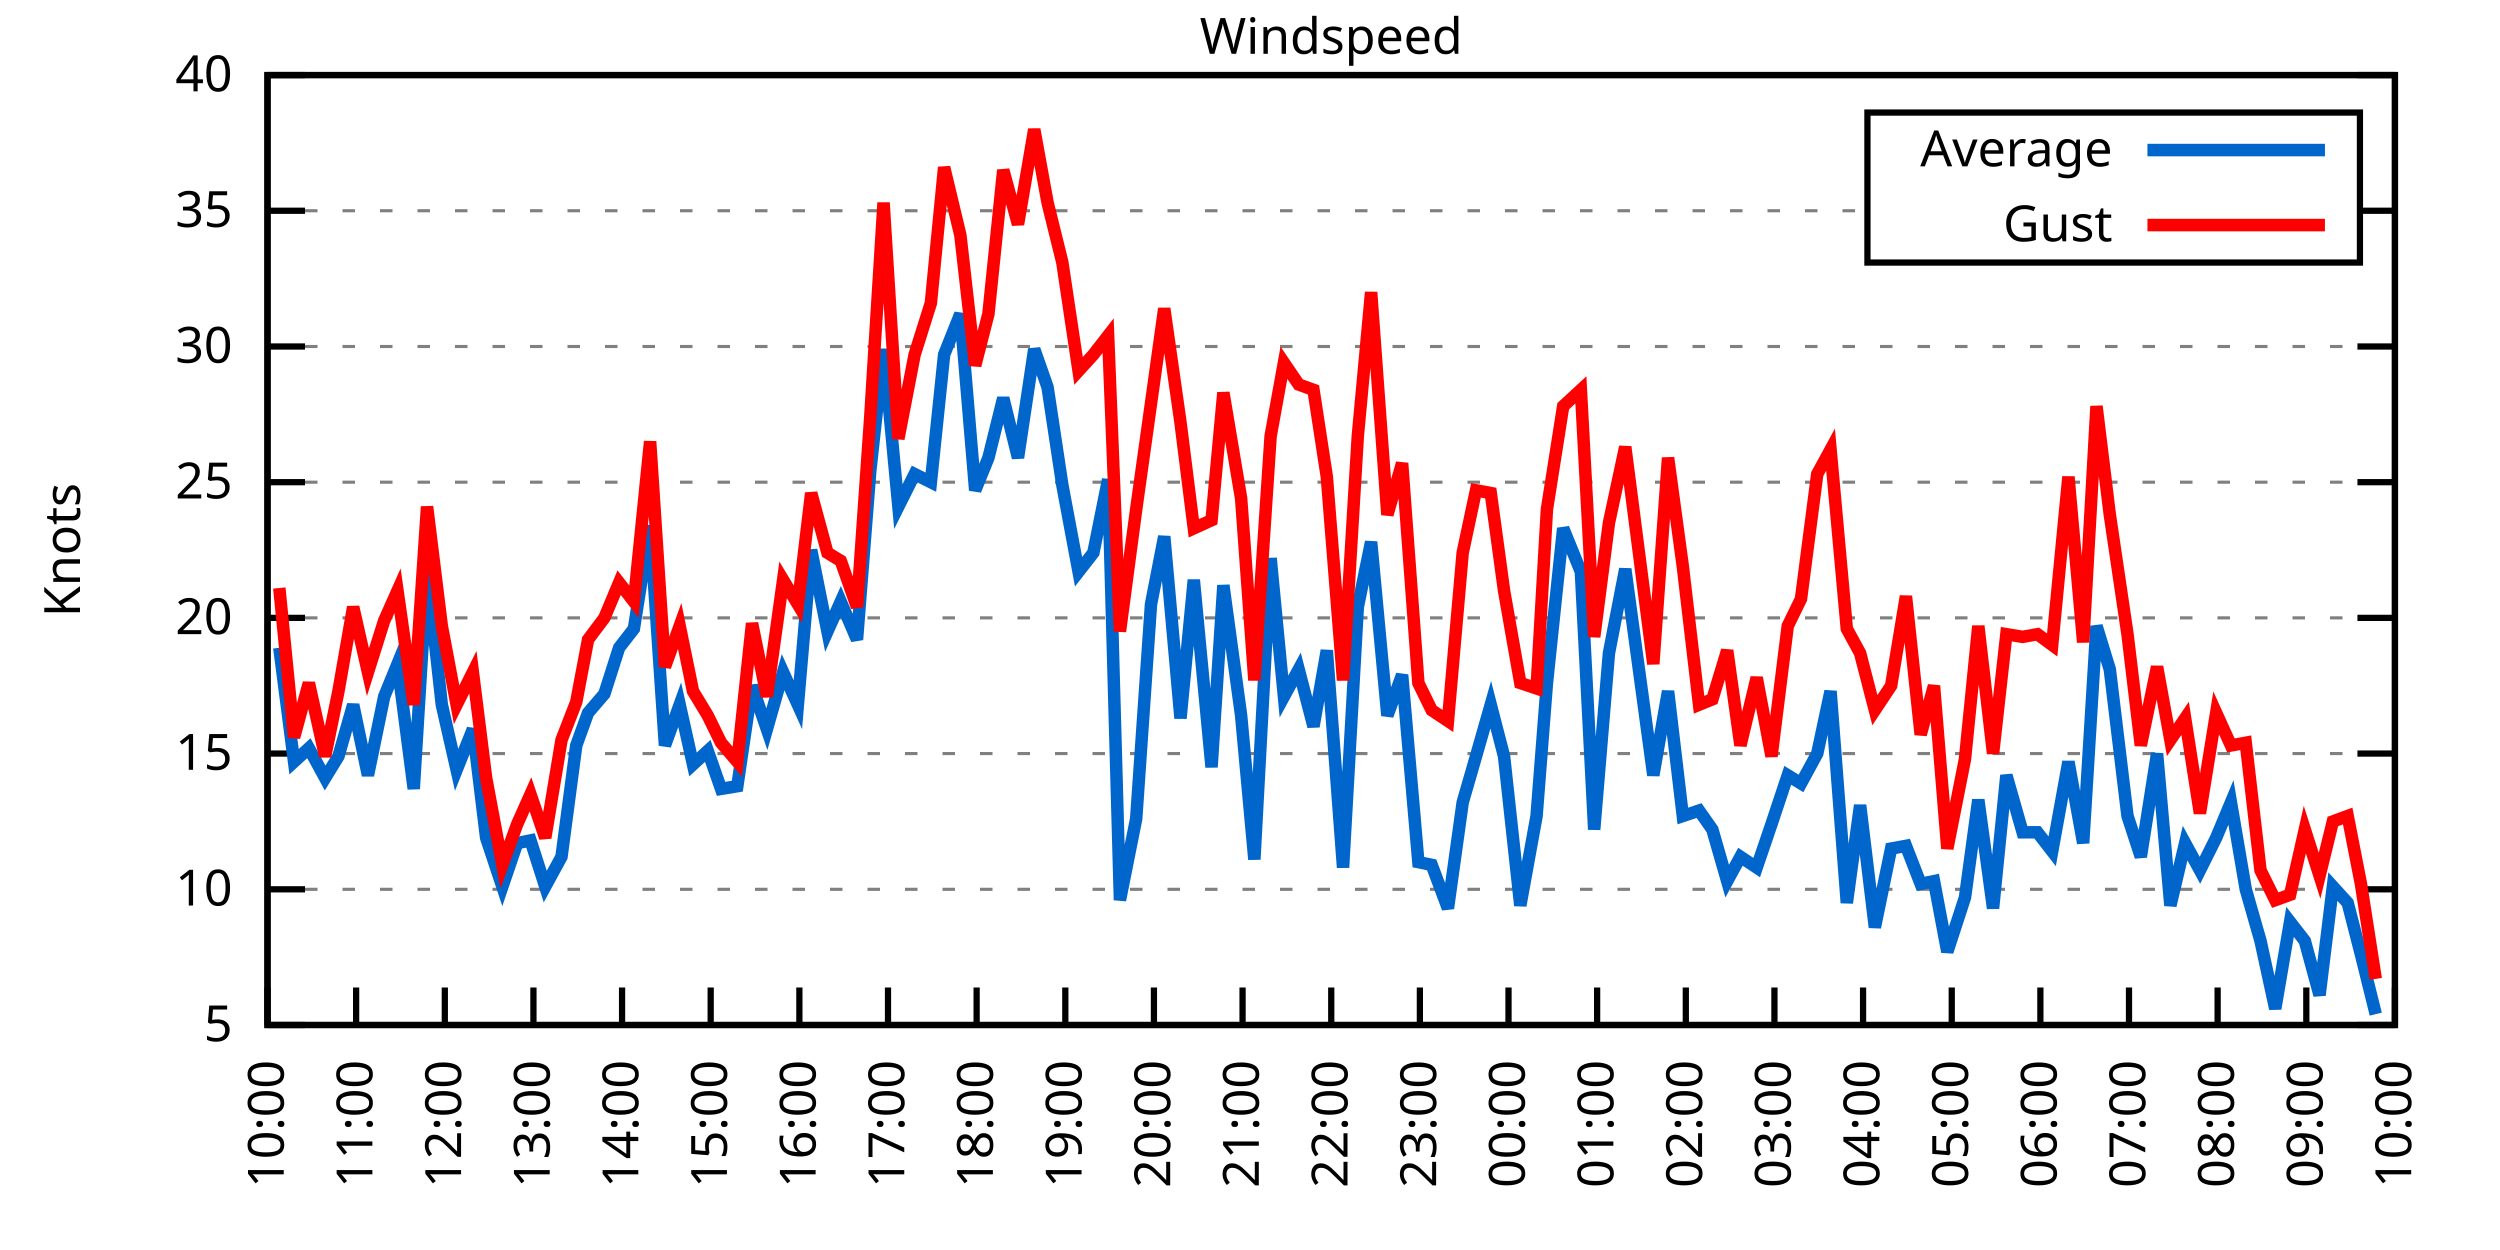
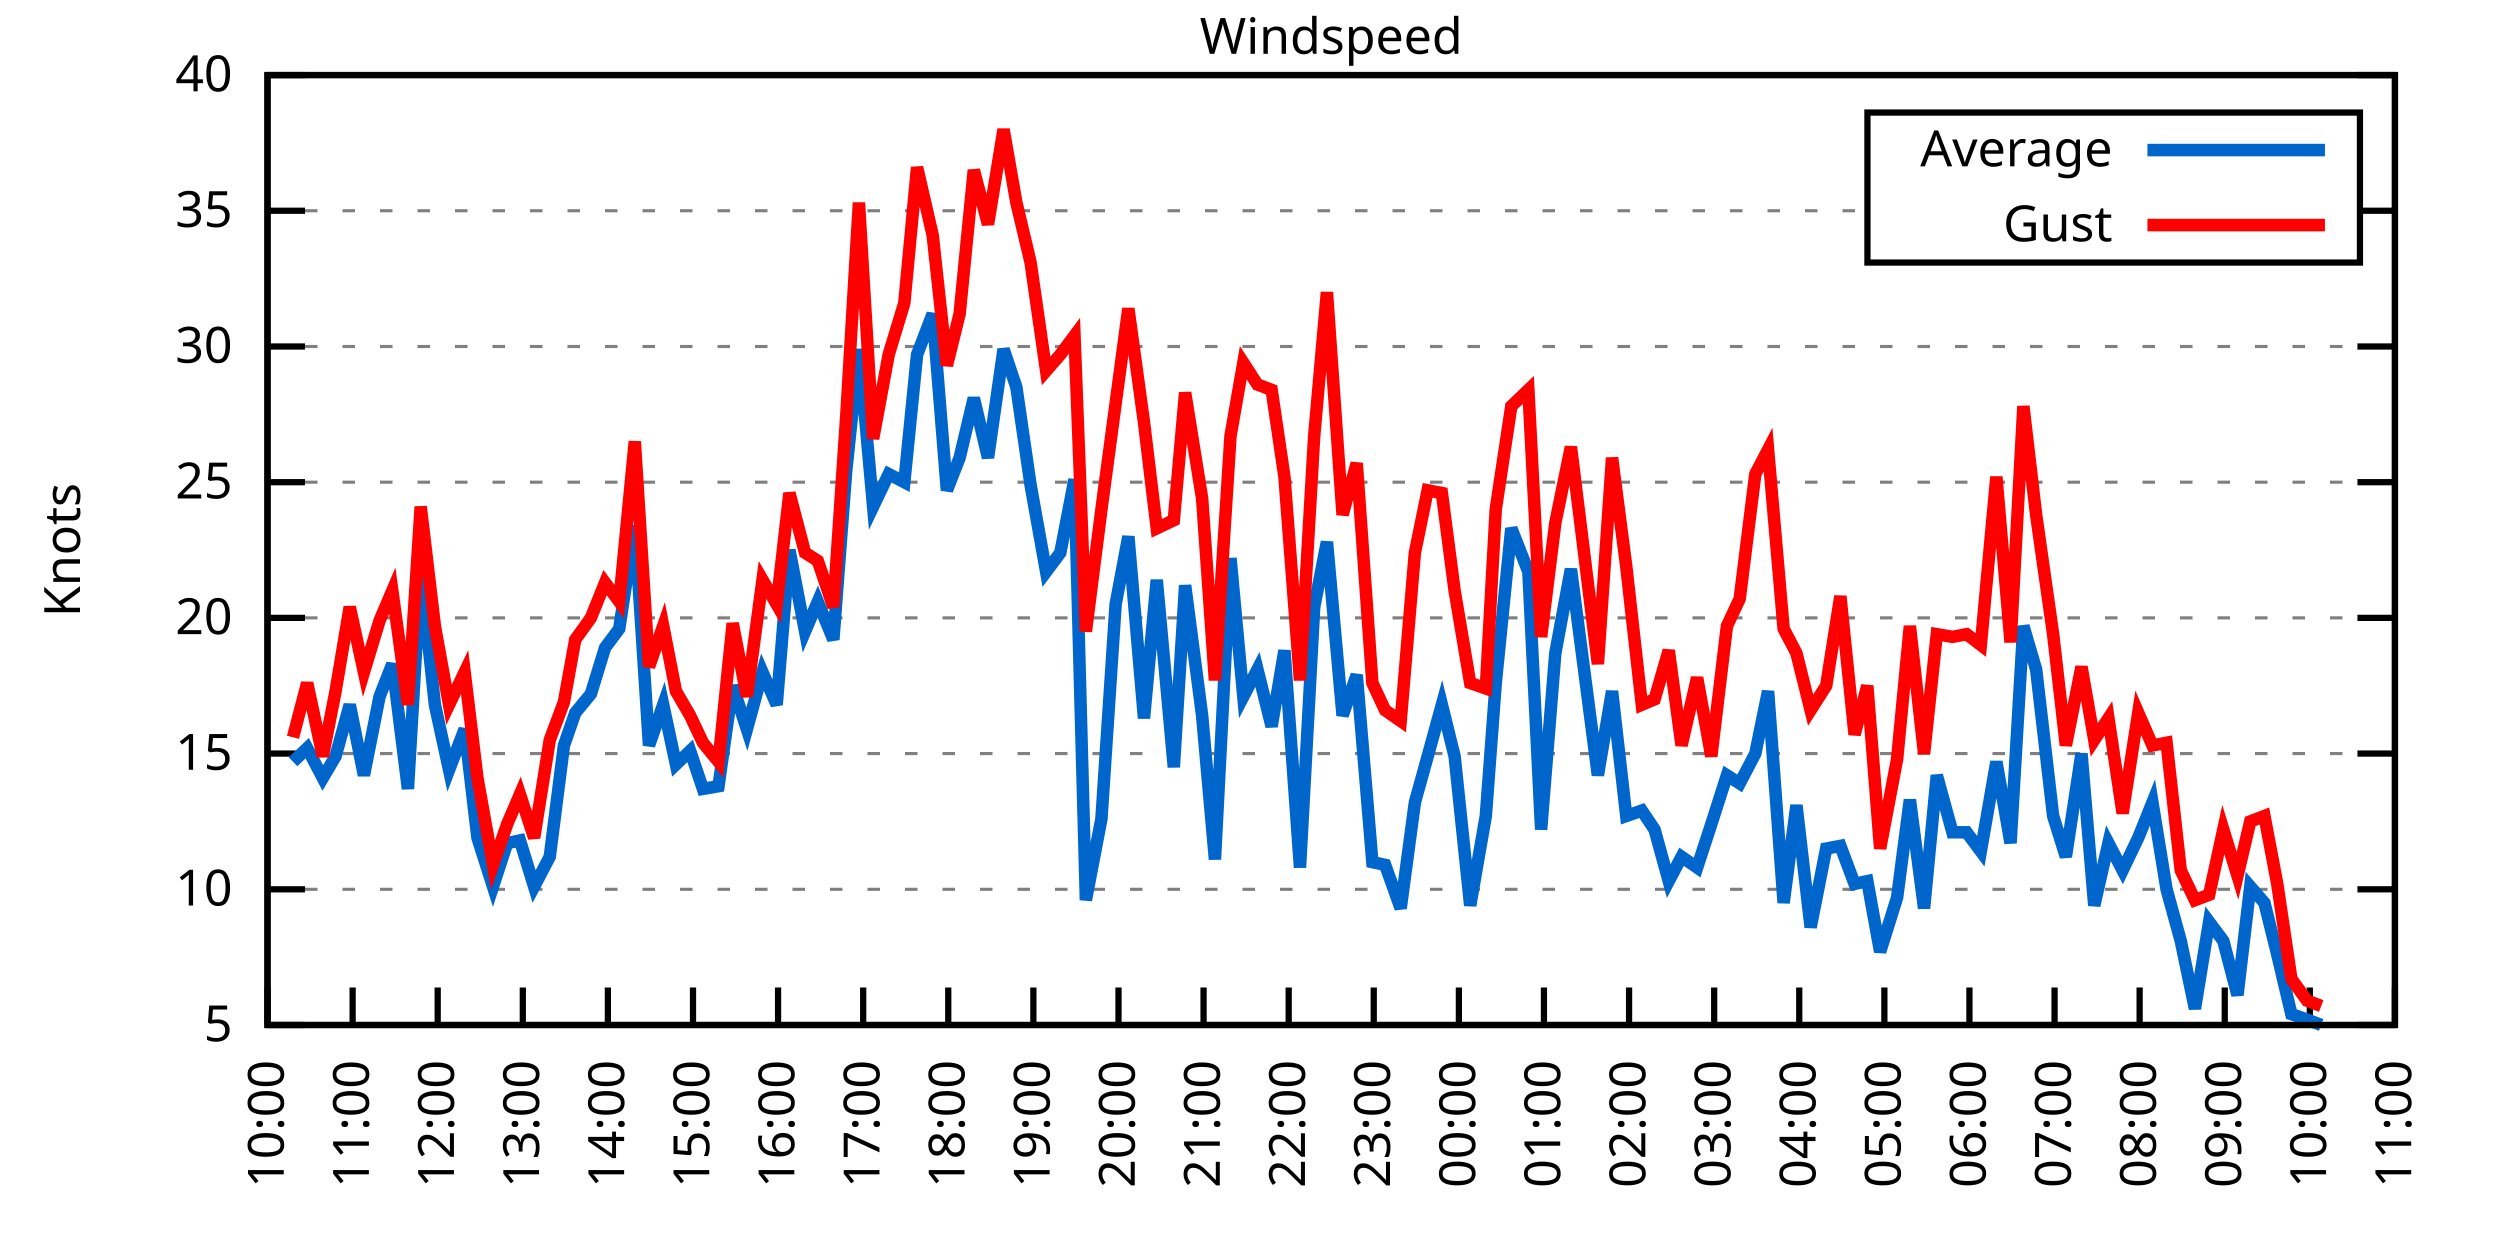
<svg xmlns="http://www.w3.org/2000/svg" xmlns:xlink="http://www.w3.org/1999/xlink" width="400" height="200" viewBox="0 0 400 200">
  <g id="gnuplot_canvas">
    <rect x="0" y="0" width="400" height="200" fill="none" />
    <defs>
      <circle id="gpDot" r="0.5" stroke-width="0.5" stroke="currentColor" />
      <path id="gpPt0" stroke-width="0.333" stroke="currentColor" d="M-1,0 h2 M0,-1 v2" />
      <path id="gpPt1" stroke-width="0.333" stroke="currentColor" d="M-1,-1 L1,1 M1,-1 L-1,1" />
      <path id="gpPt2" stroke-width="0.333" stroke="currentColor" d="M-1,0 L1,0 M0,-1 L0,1 M-1,-1 L1,1 M-1,1 L1,-1" />
      <rect id="gpPt3" stroke-width="0.333" stroke="currentColor" x="-1" y="-1" width="2" height="2" />
      <rect id="gpPt4" stroke-width="0.333" stroke="currentColor" fill="currentColor" x="-1" y="-1" width="2" height="2" />
      <circle id="gpPt5" stroke-width="0.333" stroke="currentColor" cx="0" cy="0" r="1" />
      <use xlink:href="#gpPt5" id="gpPt6" fill="currentColor" stroke="none" />
      <path id="gpPt7" stroke-width="0.333" stroke="currentColor" d="M0,-1.33 L-1.33,0.67 L1.33,0.67 z" />
      <use xlink:href="#gpPt7" id="gpPt8" fill="currentColor" stroke="none" />
      <use xlink:href="#gpPt7" id="gpPt9" stroke="currentColor" transform="rotate(180)" />
      <use xlink:href="#gpPt9" id="gpPt10" fill="currentColor" stroke="none" />
      <use xlink:href="#gpPt3" id="gpPt11" stroke="currentColor" transform="rotate(45)" />
      <use xlink:href="#gpPt11" id="gpPt12" fill="currentColor" stroke="none" />
      <path id="gpPt13" stroke-width="0.333" stroke="currentColor" d="M0,1.330 L1.265,0.411 L0.782,-1.067 L-0.782,-1.076 L-1.265,0.411 z" />
      <use xlink:href="#gpPt13" id="gpPt14" fill="currentColor" stroke="none" />
      <filter id="textbox" filterUnits="objectBoundingBox" x="0" y="0" height="1" width="1">
        <feFlood flood-color="white" flood-opacity="1" result="bgnd" />
        <feComposite in="SourceGraphic" in2="bgnd" operator="atop" />
      </filter>
      <filter id="greybox" filterUnits="objectBoundingBox" x="0" y="0" height="1" width="1">
        <feFlood flood-color="lightgrey" flood-opacity="1" result="grey" />
        <feComposite in="SourceGraphic" in2="grey" operator="atop" />
      </filter>
    </defs>
    <g fill="none" color="white" stroke="currentColor" stroke-width="1.00" stroke-linecap="butt" stroke-linejoin="miter">
</g>
    <g fill="none" color="black" stroke="currentColor" stroke-width="1.00" stroke-linecap="butt" stroke-linejoin="miter">
      <g stroke="none" shape-rendering="crispEdges">
        <polygon fill="rgb(255, 255, 255)" points="42.80,164.00 383.18,164.00 383.18,12.02 42.80,12.02 " />
      </g>
    </g>
    <g fill="none" color="black" stroke="currentColor" stroke-width="1.00" stroke-linecap="butt" stroke-linejoin="miter">
</g>
    <g fill="none" color="black" stroke="black" stroke-width="0.50" stroke-linecap="butt" stroke-linejoin="miter">
</g>
    <g fill="none" color="gray" stroke="currentColor" stroke-width="0.50" stroke-linecap="butt" stroke-linejoin="miter">
      <path stroke="gray" stroke-dasharray="2,4" class="gridline" d="M42.80,164.00 L383.19,164.00  " />
    </g>
    <g fill="none" color="gray" stroke="gray" stroke-width="1.00" stroke-linecap="butt" stroke-linejoin="miter">
</g>
    <g fill="none" color="black" stroke="currentColor" stroke-width="1.00" stroke-linecap="butt" stroke-linejoin="miter">
      <path stroke="black" d="M42.80,164.00 L48.80,164.00 M383.19,164.00 L377.19,164.00  " />
      <g transform="translate(37.20,166.60)" stroke="none" fill="black" font-family="Sans" font-size="8.00" text-anchor="end">
        <text>
          <tspan font-family="Sans"> 5</tspan>
        </text>
      </g>
    </g>
    <g fill="none" color="black" stroke="currentColor" stroke-width="1.00" stroke-linecap="butt" stroke-linejoin="miter">
</g>
    <g fill="none" color="black" stroke="black" stroke-width="0.50" stroke-linecap="butt" stroke-linejoin="miter">
</g>
    <g fill="none" color="gray" stroke="currentColor" stroke-width="0.50" stroke-linecap="butt" stroke-linejoin="miter">
      <path stroke="gray" stroke-dasharray="2,4" class="gridline" d="M42.80,142.29 L383.19,142.29  " />
    </g>
    <g fill="none" color="gray" stroke="gray" stroke-width="1.00" stroke-linecap="butt" stroke-linejoin="miter">
</g>
    <g fill="none" color="black" stroke="currentColor" stroke-width="1.00" stroke-linecap="butt" stroke-linejoin="miter">
      <path stroke="black" d="M42.80,142.29 L48.80,142.29 M383.19,142.29 L377.19,142.29  " />
      <g transform="translate(37.20,144.89)" stroke="none" fill="black" font-family="Sans" font-size="8.00" text-anchor="end">
        <text>
          <tspan font-family="Sans"> 10</tspan>
        </text>
      </g>
    </g>
    <g fill="none" color="black" stroke="currentColor" stroke-width="1.00" stroke-linecap="butt" stroke-linejoin="miter">
</g>
    <g fill="none" color="black" stroke="black" stroke-width="0.50" stroke-linecap="butt" stroke-linejoin="miter">
</g>
    <g fill="none" color="gray" stroke="currentColor" stroke-width="0.50" stroke-linecap="butt" stroke-linejoin="miter">
      <path stroke="gray" stroke-dasharray="2,4" class="gridline" d="M42.80,120.57 L383.19,120.57  " />
    </g>
    <g fill="none" color="gray" stroke="gray" stroke-width="1.00" stroke-linecap="butt" stroke-linejoin="miter">
</g>
    <g fill="none" color="black" stroke="currentColor" stroke-width="1.00" stroke-linecap="butt" stroke-linejoin="miter">
      <path stroke="black" d="M42.80,120.57 L48.80,120.57 M383.19,120.57 L377.19,120.57  " />
      <g transform="translate(37.20,123.17)" stroke="none" fill="black" font-family="Sans" font-size="8.00" text-anchor="end">
        <text>
          <tspan font-family="Sans"> 15</tspan>
        </text>
      </g>
    </g>
    <g fill="none" color="black" stroke="currentColor" stroke-width="1.00" stroke-linecap="butt" stroke-linejoin="miter">
</g>
    <g fill="none" color="black" stroke="black" stroke-width="0.50" stroke-linecap="butt" stroke-linejoin="miter">
</g>
    <g fill="none" color="gray" stroke="currentColor" stroke-width="0.50" stroke-linecap="butt" stroke-linejoin="miter">
      <path stroke="gray" stroke-dasharray="2,4" class="gridline" d="M42.80,98.86 L383.19,98.86  " />
    </g>
    <g fill="none" color="gray" stroke="gray" stroke-width="1.00" stroke-linecap="butt" stroke-linejoin="miter">
</g>
    <g fill="none" color="black" stroke="currentColor" stroke-width="1.00" stroke-linecap="butt" stroke-linejoin="miter">
      <path stroke="black" d="M42.80,98.86 L48.80,98.86 M383.19,98.86 L377.19,98.86  " />
      <g transform="translate(37.20,101.46)" stroke="none" fill="black" font-family="Sans" font-size="8.00" text-anchor="end">
        <text>
          <tspan font-family="Sans"> 20</tspan>
        </text>
      </g>
    </g>
    <g fill="none" color="black" stroke="currentColor" stroke-width="1.00" stroke-linecap="butt" stroke-linejoin="miter">
</g>
    <g fill="none" color="black" stroke="black" stroke-width="0.50" stroke-linecap="butt" stroke-linejoin="miter">
</g>
    <g fill="none" color="gray" stroke="currentColor" stroke-width="0.50" stroke-linecap="butt" stroke-linejoin="miter">
      <path stroke="gray" stroke-dasharray="2,4" class="gridline" d="M42.80,77.15 L383.19,77.15  " />
    </g>
    <g fill="none" color="gray" stroke="gray" stroke-width="1.00" stroke-linecap="butt" stroke-linejoin="miter">
</g>
    <g fill="none" color="black" stroke="currentColor" stroke-width="1.00" stroke-linecap="butt" stroke-linejoin="miter">
      <path stroke="black" d="M42.80,77.15 L48.80,77.15 M383.19,77.15 L377.19,77.15  " />
      <g transform="translate(37.20,79.75)" stroke="none" fill="black" font-family="Sans" font-size="8.00" text-anchor="end">
        <text>
          <tspan font-family="Sans"> 25</tspan>
        </text>
      </g>
    </g>
    <g fill="none" color="black" stroke="currentColor" stroke-width="1.00" stroke-linecap="butt" stroke-linejoin="miter">
</g>
    <g fill="none" color="black" stroke="black" stroke-width="0.50" stroke-linecap="butt" stroke-linejoin="miter">
</g>
    <g fill="none" color="gray" stroke="currentColor" stroke-width="0.50" stroke-linecap="butt" stroke-linejoin="miter">
      <path stroke="gray" stroke-dasharray="2,4" class="gridline" d="M42.80,55.44 L383.19,55.44  " />
    </g>
    <g fill="none" color="gray" stroke="gray" stroke-width="1.00" stroke-linecap="butt" stroke-linejoin="miter">
</g>
    <g fill="none" color="black" stroke="currentColor" stroke-width="1.00" stroke-linecap="butt" stroke-linejoin="miter">
      <path stroke="black" d="M42.80,55.44 L48.80,55.44 M383.19,55.44 L377.19,55.44  " />
      <g transform="translate(37.20,58.04)" stroke="none" fill="black" font-family="Sans" font-size="8.00" text-anchor="end">
        <text>
          <tspan font-family="Sans"> 30</tspan>
        </text>
      </g>
    </g>
    <g fill="none" color="black" stroke="currentColor" stroke-width="1.00" stroke-linecap="butt" stroke-linejoin="miter">
</g>
    <g fill="none" color="black" stroke="black" stroke-width="0.50" stroke-linecap="butt" stroke-linejoin="miter">
</g>
    <g fill="none" color="gray" stroke="currentColor" stroke-width="0.50" stroke-linecap="butt" stroke-linejoin="miter">
      <path stroke="gray" stroke-dasharray="2,4" class="gridline" d="M42.80,33.72 L298.79,33.72 M377.59,33.72 L383.19,33.72  " />
    </g>
    <g fill="none" color="gray" stroke="gray" stroke-width="1.00" stroke-linecap="butt" stroke-linejoin="miter">
</g>
    <g fill="none" color="black" stroke="currentColor" stroke-width="1.00" stroke-linecap="butt" stroke-linejoin="miter">
      <path stroke="black" d="M42.80,33.72 L48.80,33.72 M383.19,33.72 L377.19,33.72  " />
      <g transform="translate(37.20,36.32)" stroke="none" fill="black" font-family="Sans" font-size="8.00" text-anchor="end">
        <text>
          <tspan font-family="Sans"> 35</tspan>
        </text>
      </g>
    </g>
    <g fill="none" color="black" stroke="currentColor" stroke-width="1.00" stroke-linecap="butt" stroke-linejoin="miter">
</g>
    <g fill="none" color="black" stroke="black" stroke-width="0.50" stroke-linecap="butt" stroke-linejoin="miter">
</g>
    <g fill="none" color="gray" stroke="currentColor" stroke-width="0.50" stroke-linecap="butt" stroke-linejoin="miter">
      <path stroke="gray" stroke-dasharray="2,4" class="gridline" d="M42.80,12.01 L383.19,12.01  " />
    </g>
    <g fill="none" color="gray" stroke="gray" stroke-width="1.00" stroke-linecap="butt" stroke-linejoin="miter">
</g>
    <g fill="none" color="black" stroke="currentColor" stroke-width="1.00" stroke-linecap="butt" stroke-linejoin="miter">
      <path stroke="black" d="M42.80,12.01 L48.80,12.01 M383.19,12.01 L377.19,12.01  " />
      <g transform="translate(37.20,14.61)" stroke="none" fill="black" font-family="Sans" font-size="8.00" text-anchor="end">
        <text>
          <tspan font-family="Sans"> 40</tspan>
        </text>
      </g>
    </g>
    <g fill="none" color="black" stroke="currentColor" stroke-width="1.00" stroke-linecap="butt" stroke-linejoin="miter">
      <path stroke="black" d="M42.80,164.00 L42.80,158.00  " />
      <g transform="translate(45.40,169.60) rotate(270.00)" stroke="none" fill="black" font-family="Sans" font-size="8.00" text-anchor="end">
        <text>
          <tspan font-family="Sans">10:00</tspan>
        </text>
      </g>
    </g>
    <g fill="none" color="black" stroke="currentColor" stroke-width="1.00" stroke-linecap="butt" stroke-linejoin="miter">
-       <path stroke="black" d="M56.98,164.00 L56.98,158.00  " />
-       <g transform="translate(59.58,169.60) rotate(270.00)" stroke="none" fill="black" font-family="Sans" font-size="8.00" text-anchor="end">
+       <path stroke="black" d="M56.42,164.00 L56.42,158.00  " />
+       <g transform="translate(59.02,169.60) rotate(270.00)" stroke="none" fill="black" font-family="Sans" font-size="8.00" text-anchor="end">
        <text>
          <tspan font-family="Sans">11:00</tspan>
        </text>
      </g>
    </g>
    <g fill="none" color="black" stroke="currentColor" stroke-width="1.00" stroke-linecap="butt" stroke-linejoin="miter">
-       <path stroke="black" d="M71.17,164.00 L71.17,158.00  " />
-       <g transform="translate(73.77,169.60) rotate(270.00)" stroke="none" fill="black" font-family="Sans" font-size="8.00" text-anchor="end">
+       <path stroke="black" d="M70.03,164.00 L70.03,158.00  " />
+       <g transform="translate(72.63,169.60) rotate(270.00)" stroke="none" fill="black" font-family="Sans" font-size="8.00" text-anchor="end">
        <text>
          <tspan font-family="Sans">12:00</tspan>
        </text>
      </g>
    </g>
    <g fill="none" color="black" stroke="currentColor" stroke-width="1.00" stroke-linecap="butt" stroke-linejoin="miter">
-       <path stroke="black" d="M85.35,164.00 L85.35,158.00  " />
-       <g transform="translate(87.95,169.60) rotate(270.00)" stroke="none" fill="black" font-family="Sans" font-size="8.00" text-anchor="end">
+       <path stroke="black" d="M83.65,164.00 L83.65,158.00  " />
+       <g transform="translate(86.25,169.60) rotate(270.00)" stroke="none" fill="black" font-family="Sans" font-size="8.00" text-anchor="end">
        <text>
          <tspan font-family="Sans">13:00</tspan>
        </text>
      </g>
    </g>
    <g fill="none" color="black" stroke="currentColor" stroke-width="1.00" stroke-linecap="butt" stroke-linejoin="miter">
-       <path stroke="black" d="M99.53,164.00 L99.53,158.00  " />
-       <g transform="translate(102.13,169.60) rotate(270.00)" stroke="none" fill="black" font-family="Sans" font-size="8.00" text-anchor="end">
+       <path stroke="black" d="M97.26,164.00 L97.26,158.00  " />
+       <g transform="translate(99.86,169.60) rotate(270.00)" stroke="none" fill="black" font-family="Sans" font-size="8.00" text-anchor="end">
        <text>
          <tspan font-family="Sans">14:00</tspan>
        </text>
      </g>
    </g>
    <g fill="none" color="black" stroke="currentColor" stroke-width="1.00" stroke-linecap="butt" stroke-linejoin="miter">
-       <path stroke="black" d="M113.71,164.00 L113.71,158.00  " />
-       <g transform="translate(116.31,169.60) rotate(270.00)" stroke="none" fill="black" font-family="Sans" font-size="8.00" text-anchor="end">
+       <path stroke="black" d="M110.88,164.00 L110.88,158.00  " />
+       <g transform="translate(113.48,169.60) rotate(270.00)" stroke="none" fill="black" font-family="Sans" font-size="8.00" text-anchor="end">
        <text>
          <tspan font-family="Sans">15:00</tspan>
        </text>
      </g>
    </g>
    <g fill="none" color="black" stroke="currentColor" stroke-width="1.00" stroke-linecap="butt" stroke-linejoin="miter">
-       <path stroke="black" d="M127.90,164.00 L127.90,158.00  " />
-       <g transform="translate(130.50,169.60) rotate(270.00)" stroke="none" fill="black" font-family="Sans" font-size="8.00" text-anchor="end">
+       <path stroke="black" d="M124.49,164.00 L124.49,158.00  " />
+       <g transform="translate(127.09,169.60) rotate(270.00)" stroke="none" fill="black" font-family="Sans" font-size="8.00" text-anchor="end">
        <text>
          <tspan font-family="Sans">16:00</tspan>
        </text>
      </g>
    </g>
    <g fill="none" color="black" stroke="currentColor" stroke-width="1.00" stroke-linecap="butt" stroke-linejoin="miter">
-       <path stroke="black" d="M142.08,164.00 L142.08,158.00  " />
-       <g transform="translate(144.68,169.60) rotate(270.00)" stroke="none" fill="black" font-family="Sans" font-size="8.00" text-anchor="end">
+       <path stroke="black" d="M138.11,164.00 L138.11,158.00  " />
+       <g transform="translate(140.71,169.60) rotate(270.00)" stroke="none" fill="black" font-family="Sans" font-size="8.00" text-anchor="end">
        <text>
          <tspan font-family="Sans">17:00</tspan>
        </text>
      </g>
    </g>
    <g fill="none" color="black" stroke="currentColor" stroke-width="1.00" stroke-linecap="butt" stroke-linejoin="miter">
-       <path stroke="black" d="M156.26,164.00 L156.26,158.00  " />
-       <g transform="translate(158.86,169.60) rotate(270.00)" stroke="none" fill="black" font-family="Sans" font-size="8.00" text-anchor="end">
+       <path stroke="black" d="M151.72,164.00 L151.72,158.00  " />
+       <g transform="translate(154.32,169.60) rotate(270.00)" stroke="none" fill="black" font-family="Sans" font-size="8.00" text-anchor="end">
        <text>
          <tspan font-family="Sans">18:00</tspan>
        </text>
      </g>
    </g>
    <g fill="none" color="black" stroke="currentColor" stroke-width="1.00" stroke-linecap="butt" stroke-linejoin="miter">
-       <path stroke="black" d="M170.45,164.00 L170.45,158.00  " />
-       <g transform="translate(173.05,169.60) rotate(270.00)" stroke="none" fill="black" font-family="Sans" font-size="8.00" text-anchor="end">
+       <path stroke="black" d="M165.34,164.00 L165.34,158.00  " />
+       <g transform="translate(167.94,169.60) rotate(270.00)" stroke="none" fill="black" font-family="Sans" font-size="8.00" text-anchor="end">
        <text>
          <tspan font-family="Sans">19:00</tspan>
        </text>
      </g>
    </g>
    <g fill="none" color="black" stroke="currentColor" stroke-width="1.00" stroke-linecap="butt" stroke-linejoin="miter">
-       <path stroke="black" d="M184.63,164.00 L184.63,158.00  " />
-       <g transform="translate(187.23,169.60) rotate(270.00)" stroke="none" fill="black" font-family="Sans" font-size="8.00" text-anchor="end">
+       <path stroke="black" d="M178.96,164.00 L178.96,158.00  " />
+       <g transform="translate(181.56,169.60) rotate(270.00)" stroke="none" fill="black" font-family="Sans" font-size="8.00" text-anchor="end">
        <text>
          <tspan font-family="Sans">20:00</tspan>
        </text>
      </g>
    </g>
    <g fill="none" color="black" stroke="currentColor" stroke-width="1.00" stroke-linecap="butt" stroke-linejoin="miter">
-       <path stroke="black" d="M198.81,164.00 L198.81,158.00  " />
-       <g transform="translate(201.41,169.60) rotate(270.00)" stroke="none" fill="black" font-family="Sans" font-size="8.00" text-anchor="end">
+       <path stroke="black" d="M192.57,164.00 L192.57,158.00  " />
+       <g transform="translate(195.17,169.60) rotate(270.00)" stroke="none" fill="black" font-family="Sans" font-size="8.00" text-anchor="end">
        <text>
          <tspan font-family="Sans">21:00</tspan>
        </text>
      </g>
    </g>
    <g fill="none" color="black" stroke="currentColor" stroke-width="1.00" stroke-linecap="butt" stroke-linejoin="miter">
-       <path stroke="black" d="M213.00,164.00 L213.00,158.00  " />
-       <g transform="translate(215.60,169.60) rotate(270.00)" stroke="none" fill="black" font-family="Sans" font-size="8.00" text-anchor="end">
+       <path stroke="black" d="M206.19,164.00 L206.19,158.00  " />
+       <g transform="translate(208.79,169.60) rotate(270.00)" stroke="none" fill="black" font-family="Sans" font-size="8.00" text-anchor="end">
        <text>
          <tspan font-family="Sans">22:00</tspan>
        </text>
      </g>
    </g>
    <g fill="none" color="black" stroke="currentColor" stroke-width="1.00" stroke-linecap="butt" stroke-linejoin="miter">
-       <path stroke="black" d="M227.18,164.00 L227.18,158.00  " />
-       <g transform="translate(229.78,169.60) rotate(270.00)" stroke="none" fill="black" font-family="Sans" font-size="8.00" text-anchor="end">
+       <path stroke="black" d="M219.80,164.00 L219.80,158.00  " />
+       <g transform="translate(222.40,169.60) rotate(270.00)" stroke="none" fill="black" font-family="Sans" font-size="8.00" text-anchor="end">
        <text>
          <tspan font-family="Sans">23:00</tspan>
        </text>
      </g>
    </g>
    <g fill="none" color="black" stroke="currentColor" stroke-width="1.00" stroke-linecap="butt" stroke-linejoin="miter">
-       <path stroke="black" d="M241.36,164.00 L241.36,158.00  " />
-       <g transform="translate(243.96,169.60) rotate(270.00)" stroke="none" fill="black" font-family="Sans" font-size="8.00" text-anchor="end">
+       <path stroke="black" d="M233.42,164.00 L233.42,158.00  " />
+       <g transform="translate(236.02,169.60) rotate(270.00)" stroke="none" fill="black" font-family="Sans" font-size="8.00" text-anchor="end">
        <text>
          <tspan font-family="Sans">00:00</tspan>
        </text>
      </g>
    </g>
    <g fill="none" color="black" stroke="currentColor" stroke-width="1.00" stroke-linecap="butt" stroke-linejoin="miter">
-       <path stroke="black" d="M255.54,164.00 L255.54,158.00  " />
-       <g transform="translate(258.14,169.60) rotate(270.00)" stroke="none" fill="black" font-family="Sans" font-size="8.00" text-anchor="end">
+       <path stroke="black" d="M247.03,164.00 L247.03,158.00  " />
+       <g transform="translate(249.63,169.60) rotate(270.00)" stroke="none" fill="black" font-family="Sans" font-size="8.00" text-anchor="end">
        <text>
          <tspan font-family="Sans">01:00</tspan>
        </text>
      </g>
    </g>
    <g fill="none" color="black" stroke="currentColor" stroke-width="1.00" stroke-linecap="butt" stroke-linejoin="miter">
-       <path stroke="black" d="M269.73,164.00 L269.73,158.00  " />
-       <g transform="translate(272.33,169.60) rotate(270.00)" stroke="none" fill="black" font-family="Sans" font-size="8.00" text-anchor="end">
+       <path stroke="black" d="M260.65,164.00 L260.65,158.00  " />
+       <g transform="translate(263.25,169.60) rotate(270.00)" stroke="none" fill="black" font-family="Sans" font-size="8.00" text-anchor="end">
        <text>
          <tspan font-family="Sans">02:00</tspan>
        </text>
      </g>
    </g>
    <g fill="none" color="black" stroke="currentColor" stroke-width="1.00" stroke-linecap="butt" stroke-linejoin="miter">
-       <path stroke="black" d="M283.91,164.00 L283.91,158.00  " />
-       <g transform="translate(286.51,169.60) rotate(270.00)" stroke="none" fill="black" font-family="Sans" font-size="8.00" text-anchor="end">
+       <path stroke="black" d="M274.27,164.00 L274.27,158.00  " />
+       <g transform="translate(276.87,169.60) rotate(270.00)" stroke="none" fill="black" font-family="Sans" font-size="8.00" text-anchor="end">
        <text>
          <tspan font-family="Sans">03:00</tspan>
        </text>
      </g>
    </g>
    <g fill="none" color="black" stroke="currentColor" stroke-width="1.00" stroke-linecap="butt" stroke-linejoin="miter">
-       <path stroke="black" d="M298.09,164.00 L298.09,158.00  " />
-       <g transform="translate(300.69,169.60) rotate(270.00)" stroke="none" fill="black" font-family="Sans" font-size="8.00" text-anchor="end">
+       <path stroke="black" d="M287.88,164.00 L287.88,158.00  " />
+       <g transform="translate(290.48,169.60) rotate(270.00)" stroke="none" fill="black" font-family="Sans" font-size="8.00" text-anchor="end">
        <text>
          <tspan font-family="Sans">04:00</tspan>
        </text>
      </g>
    </g>
    <g fill="none" color="black" stroke="currentColor" stroke-width="1.00" stroke-linecap="butt" stroke-linejoin="miter">
-       <path stroke="black" d="M312.28,164.00 L312.28,158.00  " />
-       <g transform="translate(314.88,169.60) rotate(270.00)" stroke="none" fill="black" font-family="Sans" font-size="8.00" text-anchor="end">
+       <path stroke="black" d="M301.50,164.00 L301.50,158.00  " />
+       <g transform="translate(304.10,169.60) rotate(270.00)" stroke="none" fill="black" font-family="Sans" font-size="8.00" text-anchor="end">
        <text>
          <tspan font-family="Sans">05:00</tspan>
        </text>
      </g>
    </g>
    <g fill="none" color="black" stroke="currentColor" stroke-width="1.00" stroke-linecap="butt" stroke-linejoin="miter">
-       <path stroke="black" d="M326.46,164.00 L326.46,158.00  " />
-       <g transform="translate(329.06,169.60) rotate(270.00)" stroke="none" fill="black" font-family="Sans" font-size="8.00" text-anchor="end">
+       <path stroke="black" d="M315.11,164.00 L315.11,158.00  " />
+       <g transform="translate(317.71,169.60) rotate(270.00)" stroke="none" fill="black" font-family="Sans" font-size="8.00" text-anchor="end">
        <text>
          <tspan font-family="Sans">06:00</tspan>
        </text>
      </g>
    </g>
    <g fill="none" color="black" stroke="currentColor" stroke-width="1.00" stroke-linecap="butt" stroke-linejoin="miter">
-       <path stroke="black" d="M340.64,164.00 L340.64,158.00  " />
-       <g transform="translate(343.24,169.60) rotate(270.00)" stroke="none" fill="black" font-family="Sans" font-size="8.00" text-anchor="end">
+       <path stroke="black" d="M328.73,164.00 L328.73,158.00  " />
+       <g transform="translate(331.33,169.60) rotate(270.00)" stroke="none" fill="black" font-family="Sans" font-size="8.00" text-anchor="end">
        <text>
          <tspan font-family="Sans">07:00</tspan>
        </text>
      </g>
    </g>
    <g fill="none" color="black" stroke="currentColor" stroke-width="1.00" stroke-linecap="butt" stroke-linejoin="miter">
-       <path stroke="black" d="M354.82,164.00 L354.82,158.00  " />
-       <g transform="translate(357.42,169.60) rotate(270.00)" stroke="none" fill="black" font-family="Sans" font-size="8.00" text-anchor="end">
+       <path stroke="black" d="M342.34,164.00 L342.34,158.00  " />
+       <g transform="translate(344.94,169.60) rotate(270.00)" stroke="none" fill="black" font-family="Sans" font-size="8.00" text-anchor="end">
        <text>
          <tspan font-family="Sans">08:00</tspan>
        </text>
      </g>
    </g>
    <g fill="none" color="black" stroke="currentColor" stroke-width="1.00" stroke-linecap="butt" stroke-linejoin="miter">
-       <path stroke="black" d="M369.01,164.00 L369.01,158.00  " />
-       <g transform="translate(371.61,169.60) rotate(270.00)" stroke="none" fill="black" font-family="Sans" font-size="8.00" text-anchor="end">
+       <path stroke="black" d="M355.96,164.00 L355.96,158.00  " />
+       <g transform="translate(358.56,169.60) rotate(270.00)" stroke="none" fill="black" font-family="Sans" font-size="8.00" text-anchor="end">
        <text>
          <tspan font-family="Sans">09:00</tspan>
+         </text>
+       </g>
+     </g>
+     <g fill="none" color="black" stroke="currentColor" stroke-width="1.00" stroke-linecap="butt" stroke-linejoin="miter">
+       <path stroke="black" d="M369.57,164.00 L369.57,158.00  " />
+       <g transform="translate(372.17,169.60) rotate(270.00)" stroke="none" fill="black" font-family="Sans" font-size="8.00" text-anchor="end">
+         <text>
+           <tspan font-family="Sans">10:00</tspan>
        </text>
      </g>
    </g>
    <g fill="none" color="black" stroke="currentColor" stroke-width="1.00" stroke-linecap="butt" stroke-linejoin="miter">
      <path stroke="black" d="M383.19,164.00 L383.19,158.00  " />
      <g transform="translate(385.79,169.60) rotate(270.00)" stroke="none" fill="black" font-family="Sans" font-size="8.00" text-anchor="end">
        <text>
-           <tspan font-family="Sans">10:00</tspan>
+           <tspan font-family="Sans">11:00</tspan>
        </text>
      </g>
    </g>
    <g fill="none" color="black" stroke="currentColor" stroke-width="1.00" stroke-linecap="butt" stroke-linejoin="miter">
</g>
    <g fill="none" color="black" stroke="currentColor" stroke-width="1.00" stroke-linecap="butt" stroke-linejoin="miter">
      <path stroke="black" d="M42.80,12.01 L42.80,164.00 L383.19,164.00 L383.19,12.01 L42.80,12.01 Z  " />
    </g>
    <g fill="none" color="black" stroke="currentColor" stroke-width="1.00" stroke-linecap="butt" stroke-linejoin="miter">
</g>
    <g fill="none" color="black" stroke="currentColor" stroke-width="1.00" stroke-linecap="butt" stroke-linejoin="miter">
      <path stroke="black" d="M298.79,42.01 L298.79,18.01 L377.59,18.01 L377.59,42.01 L298.79,42.01 Z  " />
    </g>
    <g id="Windspeed_plot_1">
      <g fill="none" color="white" stroke="black" stroke-width="2.00" stroke-linecap="butt" stroke-linejoin="miter">
</g>
      <g fill="none" color="black" stroke="currentColor" stroke-width="2.00" stroke-linecap="butt" stroke-linejoin="miter">
        <g transform="translate(337.99,26.61)" stroke="none" fill="black" font-family="Sans" font-size="8.00" text-anchor="end">
          <text>
            <tspan font-family="Sans">Average</tspan>
          </text>
        </g>
      </g>
      <g fill="none" color="black" stroke="currentColor" stroke-width="2.00" stroke-linecap="butt" stroke-linejoin="miter">
-         <path stroke="rgb(  0, 102, 204)" d="M343.59,24.01 L371.99,24.01 M44.69,103.64 L47.05,121.88 L49.42,119.71 L52.02,124.48 L54.15,121.01 L56.51,112.76   L58.87,124.05 L61.47,111.45 L63.60,106.24 L66.20,126.22 L68.33,91.48 L70.69,112.76 L73.06,123.18 L75.66,116.67   L77.78,134.04 L80.38,141.85 L82.75,134.90 L84.88,134.47 L87.24,141.85 L89.84,137.08 L92.20,119.27 L94.09,114.06   L96.70,111.02 L99.06,103.64 L101.42,100.60 L104.02,84.10 L106.39,119.27 L108.75,112.76 L110.88,122.31 L113.24,120.14   L115.37,126.22 L117.97,125.79 L120.33,109.72 L122.70,116.67 L125.30,107.55 L127.66,112.76 L129.79,88.00 L132.39,101.03   L134.52,96.26 L137.12,102.34 L139.24,75.41 L141.37,55.87 L143.74,81.06 L146.34,75.85 L148.94,77.15 L151.06,56.74   L153.66,50.22 L156.03,78.45 L158.15,73.24 L160.52,63.69 L162.88,73.24 L165.48,55.87 L167.61,61.95 L169.97,77.58   L172.57,91.48 L174.94,88.44 L177.30,76.71 L179.19,144.02 L181.79,131.00 L184.16,96.69 L186.28,85.83 L188.88,114.93   L191.01,92.78 L193.85,122.75 L195.74,93.65 L198.58,114.49 L200.70,137.51 L203.30,89.31 L205.43,111.45 L207.79,107.11   L210.16,116.23 L212.29,104.07 L214.89,138.81 L217.25,97.12 L219.38,86.70 L221.98,114.49 L224.34,107.98 L226.94,137.94   L229.07,138.38 L231.67,145.33 L234.03,128.39 L236.16,121.01 L238.52,112.76 L240.65,121.01 L243.25,144.89 L245.85,130.56   L247.51,109.28 L250.11,84.53 L252.94,91.48 L255.07,132.73 L257.43,104.51 L260.04,91.04 L264.53,124.05 L266.89,110.59   L269.25,130.56 L271.85,129.69 L273.98,132.73 L276.35,140.98 L278.47,137.08 L281.07,138.81 L283.44,131.86 L286.04,124.05   L288.16,125.35 L290.76,120.57 L292.89,110.59 L295.49,144.46 L297.62,128.83 L299.98,148.37 L302.58,135.77 L304.95,135.34   L307.31,141.42 L309.44,140.98 L311.57,152.28 L314.40,143.59 L316.53,127.96 L318.89,145.33 L321.02,124.05 L323.62,133.17   L325.99,133.17 L328.35,136.21 L330.95,121.88 L333.31,134.90 L335.44,100.16 L337.57,107.11 L340.40,130.56 L342.53,137.08   L345.13,120.57 L347.26,144.89 L349.62,134.90 L351.99,139.25 L354.59,134.04 L356.95,128.39 L359.32,142.29 L361.68,150.54   L364.04,161.39 L366.41,147.50 L368.77,150.54 L371.13,159.22 L373.26,141.85 L375.63,144.46 L377.75,152.71 L380.12,162.26    " />
+         <path stroke="rgb(  0, 102, 204)" d="M343.59,24.01 L371.99,24.01 M46.88,121.88 L49.15,119.71 L51.65,124.48 L53.69,121.01 L55.96,112.76 L58.23,124.05   L60.73,111.45 L62.77,106.24 L65.27,126.22 L67.31,91.48 L69.58,112.76 L71.85,123.18 L74.34,116.67 L76.39,134.04   L78.88,141.85 L81.15,134.90 L83.19,134.47 L85.46,141.85 L87.96,137.08 L90.23,119.27 L92.04,114.06 L94.54,111.02   L96.81,103.64 L99.08,100.60 L101.57,84.10 L103.84,119.27 L106.11,112.76 L108.15,122.31 L110.42,120.14 L112.47,126.22   L114.96,125.79 L117.23,109.72 L119.50,116.67 L122.00,107.55 L124.27,112.76 L126.31,88.00 L128.81,101.03 L130.85,96.26   L133.34,102.34 L135.39,75.41 L137.43,55.87 L139.70,81.06 L142.19,75.85 L144.69,77.15 L146.73,56.74 L149.23,50.22   L151.50,78.45 L153.54,73.24 L155.81,63.69 L158.08,73.24 L160.57,55.87 L162.62,61.95 L164.89,77.58 L167.38,91.48   L169.65,88.44 L171.92,76.71 L173.74,144.02 L176.23,131.00 L178.50,96.69 L180.54,85.83 L183.04,114.93 L185.08,92.78   L187.81,122.75 L189.62,93.65 L192.34,114.49 L194.39,137.51 L196.88,89.31 L198.93,111.45 L201.19,107.11 L203.46,116.23   L205.51,104.07 L208.00,138.81 L210.27,97.12 L212.31,86.70 L214.81,114.49 L217.08,107.98 L219.58,137.94 L221.62,138.38   L224.11,145.33 L226.38,128.39 L228.43,121.01 L230.70,112.76 L232.74,121.01 L235.23,144.89 L237.73,130.56 L239.32,109.28   L241.81,84.53 L244.54,91.48 L246.58,132.73 L248.85,104.51 L251.35,91.04 L255.66,124.05 L257.93,110.59 L260.20,130.56   L262.69,129.69 L264.73,132.73 L267.00,140.98 L269.05,137.08 L271.54,138.81 L273.81,131.86 L276.31,124.05 L278.35,125.35   L280.85,120.57 L282.89,110.59 L285.38,144.46 L287.43,128.83 L289.70,148.37 L292.19,135.77 L294.46,135.34 L296.73,141.42   L298.77,140.98 L300.82,152.28 L303.54,143.59 L305.58,127.96 L307.85,145.33 L309.89,124.05 L312.39,133.17 L314.66,133.17   L316.93,136.21 L319.42,121.88 L321.69,134.90 L323.74,100.16 L325.78,107.11 L328.50,130.56 L330.54,137.08 L333.04,120.57   L335.08,144.89 L337.35,134.90 L339.62,139.25 L342.12,134.04 L344.39,128.39 L346.65,142.29 L348.92,150.54 L351.19,161.39   L353.46,147.50 L355.73,150.54 L358.00,159.22 L360.04,141.85 L362.31,144.46 L364.36,152.71 L366.62,162.26 L369.12,163.13   L371.39,164.00  " />
      </g>
    </g>
    <g id="Windspeed_plot_2">
      <g fill="none" color="black" stroke="currentColor" stroke-width="2.00" stroke-linecap="butt" stroke-linejoin="miter">
        <g transform="translate(337.99,38.61)" stroke="none" fill="black" font-family="Sans" font-size="8.00" text-anchor="end">
          <text>
            <tspan font-family="Sans">Gust</tspan>
          </text>
        </g>
      </g>
      <g fill="none" color="black" stroke="currentColor" stroke-width="2.00" stroke-linecap="butt" stroke-linejoin="miter">
-         <path stroke="rgb(255,   0,   0)" d="M343.59,36.01 L371.99,36.01 M44.69,94.08 L47.05,117.97 L49.42,109.28 L52.02,121.01 L54.15,110.59 L56.51,97.12   L58.87,107.55 L61.47,99.30 L63.60,94.52 L66.20,112.76 L68.33,81.06 L70.69,100.16 L73.06,112.76 L75.66,107.55   L77.78,124.48 L80.38,138.38 L82.75,131.86 L84.88,127.09 L87.24,134.04 L89.84,118.40 L92.20,112.32 L94.09,102.34   L96.70,98.86 L99.06,93.22 L101.42,96.26 L104.02,70.63 L106.39,106.68 L108.75,100.16 L110.88,110.59 L113.24,114.49   L115.37,118.84 L117.97,121.88 L120.33,99.73 L122.70,111.45 L125.30,92.78 L127.66,96.69 L129.79,78.89 L132.39,88.44   L134.52,89.74 L137.12,97.12 L139.24,66.73 L141.37,32.42 L143.74,70.20 L146.34,56.74 L148.94,48.49 L151.06,26.77   L153.66,37.63 L156.03,58.48 L158.15,50.22 L160.52,27.21 L162.88,35.89 L165.48,20.70 L167.61,32.42 L169.97,41.97   L172.57,59.34 L174.94,56.74 L177.30,53.70 L179.19,101.03 L181.79,81.49 L184.16,64.56 L186.28,49.36 L188.88,67.59   L191.01,84.53 L193.85,83.23 L195.74,62.82 L198.58,79.75 L200.70,108.85 L203.30,69.77 L205.43,58.04 L207.79,61.52   L210.16,62.38 L212.29,76.28 L214.89,108.85 L217.25,69.77 L219.38,46.75 L221.98,82.36 L224.34,74.11 L226.94,109.28   L229.07,113.63 L231.67,115.36 L234.03,88.44 L236.16,78.45 L238.52,78.89 L240.65,94.52 L243.25,109.28 L245.85,110.15   L247.51,81.49 L250.11,64.99 L252.94,62.38 L255.07,101.90 L257.43,83.66 L260.04,71.50 L264.53,106.24 L266.89,73.24   L269.25,90.61 L271.85,112.76 L273.98,111.89 L276.35,104.07 L278.47,119.27 L281.07,108.42 L283.44,121.01 L286.04,100.16   L288.16,95.82 L290.76,75.85 L292.89,71.94 L295.49,100.60 L297.62,104.51 L299.98,113.63 L302.58,109.72 L304.95,95.39   L307.31,117.53 L309.44,109.72 L311.57,135.77 L314.40,121.44 L316.53,100.16 L318.89,120.57 L321.02,101.47 L323.62,101.90   L325.99,101.47 L328.35,103.20 L330.95,76.28 L333.31,102.77 L335.44,64.99 L337.57,82.36 L340.40,101.47 L342.53,119.27   L345.13,106.68 L347.26,118.40 L349.62,114.93 L351.99,130.13 L354.59,114.06 L356.95,119.27 L359.32,118.84 L361.68,139.25   L364.04,144.02 L366.41,143.16 L368.77,132.73 L371.13,140.12 L373.26,131.43 L375.63,130.56 L377.75,141.42 L380.12,156.62    " />
+         <path stroke="rgb(255,   0,   0)" d="M343.59,36.01 L371.99,36.01 M46.88,117.97 L49.15,109.28 L51.65,121.01 L53.69,110.59 L55.96,97.12 L58.23,107.55   L60.73,99.30 L62.77,94.52 L65.27,112.76 L67.31,81.06 L69.58,100.16 L71.85,112.76 L74.34,107.55 L76.39,124.48   L78.88,138.38 L81.15,131.86 L83.19,127.09 L85.46,134.04 L87.96,118.40 L90.23,112.32 L92.04,102.34 L94.54,98.86   L96.81,93.22 L99.08,96.26 L101.57,70.63 L103.84,106.68 L106.11,100.16 L108.15,110.59 L110.42,114.49 L112.47,118.84   L114.96,121.88 L117.23,99.73 L119.50,111.45 L122.00,92.78 L124.27,96.69 L126.31,78.89 L128.81,88.44 L130.85,89.74   L133.34,97.12 L135.39,66.73 L137.43,32.42 L139.70,70.20 L142.19,56.74 L144.69,48.49 L146.73,26.77 L149.23,37.63   L151.50,58.48 L153.54,50.22 L155.81,27.21 L158.08,35.89 L160.57,20.70 L162.62,32.42 L164.89,41.97 L167.38,59.34   L169.65,56.74 L171.92,53.70 L173.74,101.03 L176.23,81.49 L178.50,64.56 L180.54,49.36 L183.04,67.59 L185.08,84.53   L187.81,83.23 L189.62,62.82 L192.34,79.75 L194.39,108.85 L196.88,69.77 L198.93,58.04 L201.19,61.52 L203.46,62.38   L205.51,76.28 L208.00,108.85 L210.27,69.77 L212.31,46.75 L214.81,82.36 L217.08,74.11 L219.58,109.28 L221.62,113.63   L224.11,115.36 L226.38,88.44 L228.43,78.45 L230.70,78.89 L232.74,94.52 L235.23,109.28 L237.73,110.15 L239.32,81.49   L241.81,64.99 L244.54,62.38 L246.58,101.90 L248.85,83.66 L251.35,71.50 L255.66,106.24 L257.93,73.24 L260.20,90.61   L262.69,112.76 L264.73,111.89 L267.00,104.07 L269.05,119.27 L271.54,108.42 L273.81,121.01 L276.31,100.16 L278.35,95.82   L280.85,75.85 L282.89,71.94 L285.38,100.60 L287.43,104.51 L289.70,113.63 L292.19,109.72 L294.46,95.39 L296.73,117.53   L298.77,109.72 L300.82,135.77 L303.54,121.44 L305.58,100.16 L307.85,120.57 L309.89,101.47 L312.39,101.90 L314.66,101.47   L316.93,103.20 L319.42,76.28 L321.69,102.77 L323.74,64.99 L325.78,82.36 L328.50,101.47 L330.54,119.27 L333.04,106.68   L335.08,118.40 L337.35,114.93 L339.62,130.13 L342.12,114.06 L344.39,119.27 L346.65,118.84 L348.92,139.25 L351.19,144.02   L353.46,143.16 L355.73,132.73 L358.00,140.12 L360.04,131.43 L362.31,130.56 L364.36,141.42 L366.62,156.62 L369.12,160.09   L371.39,160.96  " />
      </g>
    </g>
    <g fill="none" color="black" stroke="currentColor" stroke-width="2.00" stroke-linecap="butt" stroke-linejoin="miter">
</g>
    <g fill="none" color="black" stroke="black" stroke-width="1.00" stroke-linecap="butt" stroke-linejoin="miter">
</g>
    <g fill="none" color="black" stroke="currentColor" stroke-width="1.00" stroke-linecap="butt" stroke-linejoin="miter">
      <path stroke="black" d="M42.80,12.01 L42.80,164.00 L383.19,164.00 L383.19,12.01 L42.80,12.01 Z  " />
      <g transform="translate(12.80,88.01) rotate(270.00)" stroke="none" fill="black" font-family="Sans" font-size="8.00" text-anchor="middle">
        <text>
          <tspan font-family="Sans">Knots</tspan>
        </text>
      </g>
    </g>
    <g fill="none" color="black" stroke="currentColor" stroke-width="1.00" stroke-linecap="butt" stroke-linejoin="miter">
</g>
    <g fill="none" color="black" stroke="currentColor" stroke-width="1.00" stroke-linecap="butt" stroke-linejoin="miter">
      <g transform="translate(212.99,8.61)" stroke="none" fill="black" font-family="Sans" font-size="8.00" text-anchor="middle">
        <text>
          <tspan font-family="Sans">Windspeed</tspan>
        </text>
      </g>
    </g>
    <g fill="none" color="black" stroke="currentColor" stroke-width="1.00" stroke-linecap="butt" stroke-linejoin="miter">
</g>
  </g>
</svg>
